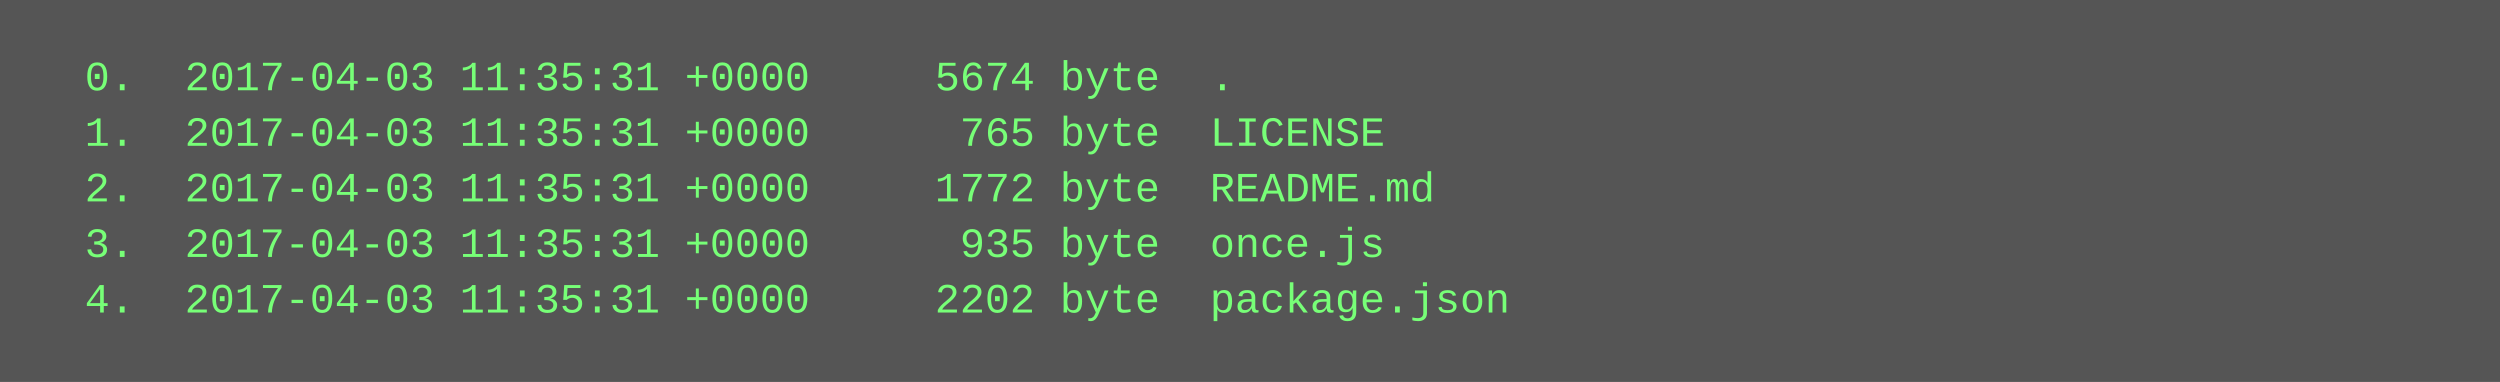
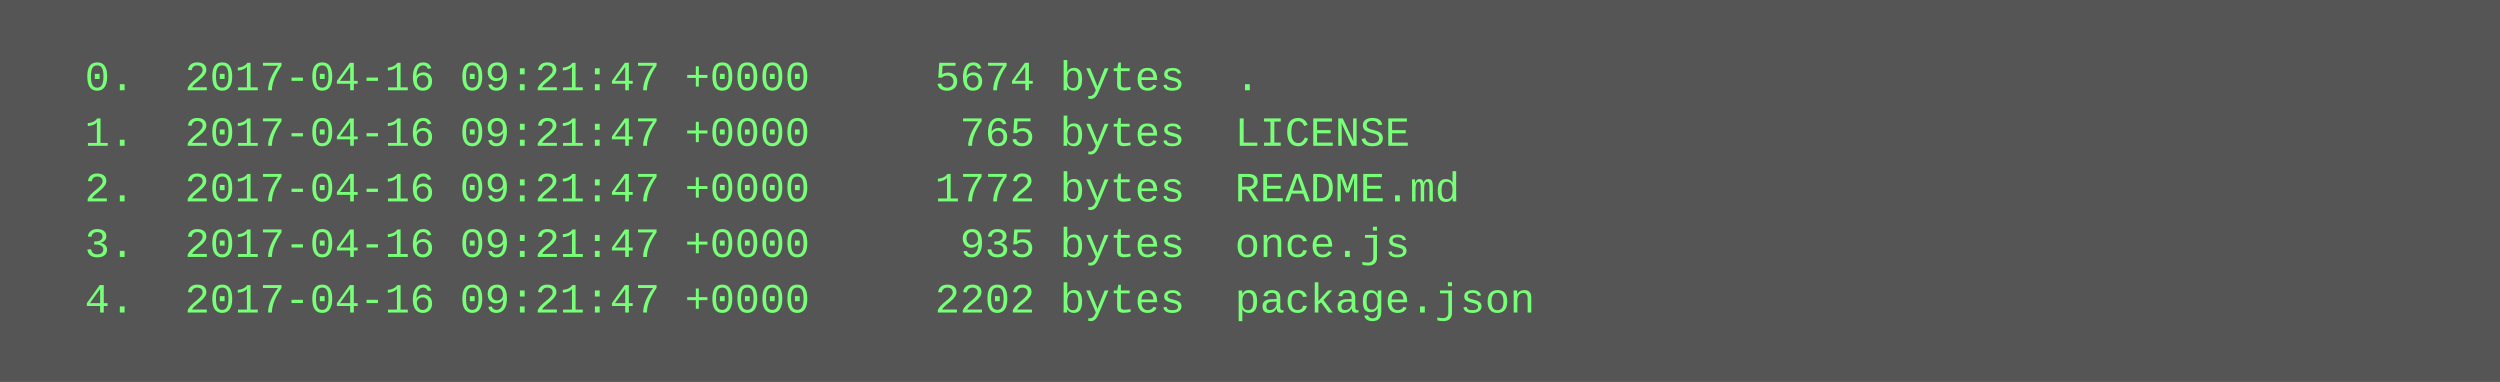
<svg xmlns="http://www.w3.org/2000/svg" height="110" width="720">
  <rect height="110" fill="#555" width="720" />
  <text fill="#7f7" font-family="Courier New" font-size="12" xml:space="preserve">
-     <tspan x="10" y="26">  0.  2017-04-03 11:35:31 +0000     5674 byte  .</tspan>
-     <tspan x="10" y="42">  1.  2017-04-03 11:35:31 +0000      765 byte  LICENSE</tspan>
-     <tspan x="10" y="58">  2.  2017-04-03 11:35:31 +0000     1772 byte  README.md</tspan>
-     <tspan x="10" y="74">  3.  2017-04-03 11:35:31 +0000      935 byte  once.js</tspan>
-     <tspan x="10" y="90">  4.  2017-04-03 11:35:31 +0000     2202 byte  package.json</tspan>
+     <tspan x="10" y="26">  0.  2017-04-16 09:21:47 +0000     5674 bytes  .</tspan>
+     <tspan x="10" y="42">  1.  2017-04-16 09:21:47 +0000      765 bytes  LICENSE</tspan>
+     <tspan x="10" y="58">  2.  2017-04-16 09:21:47 +0000     1772 bytes  README.md</tspan>
+     <tspan x="10" y="74">  3.  2017-04-16 09:21:47 +0000      935 bytes  once.js</tspan>
+     <tspan x="10" y="90">  4.  2017-04-16 09:21:47 +0000     2202 bytes  package.json</tspan>
  </text>
</svg>
